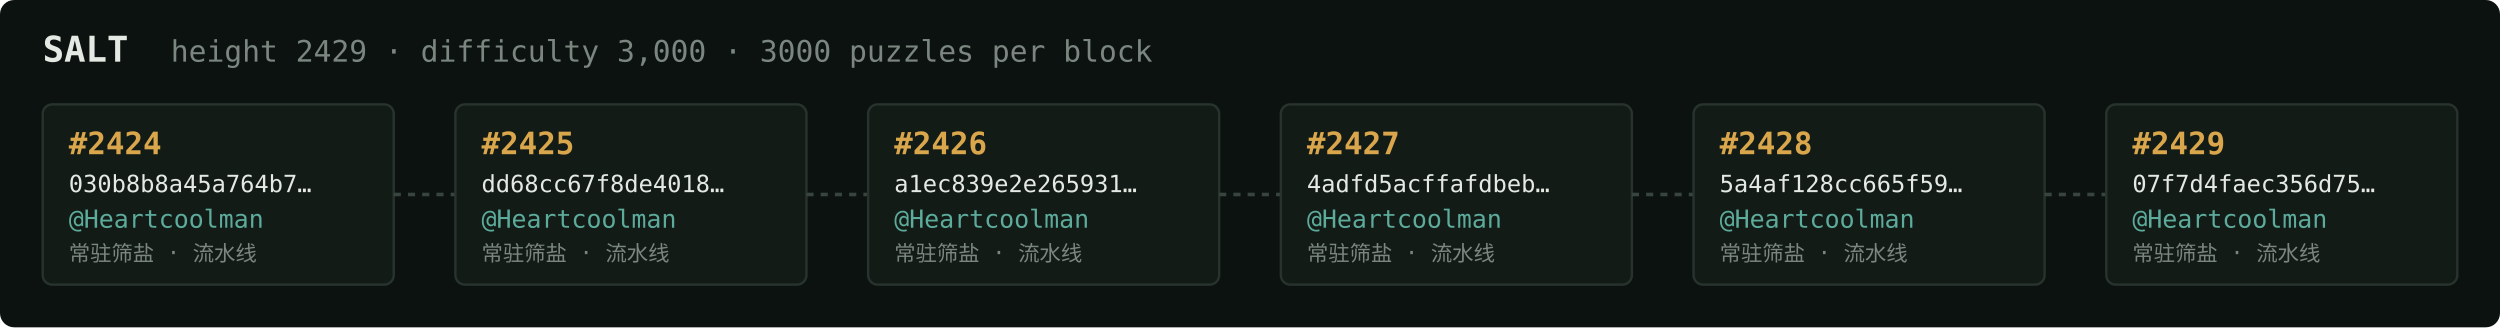
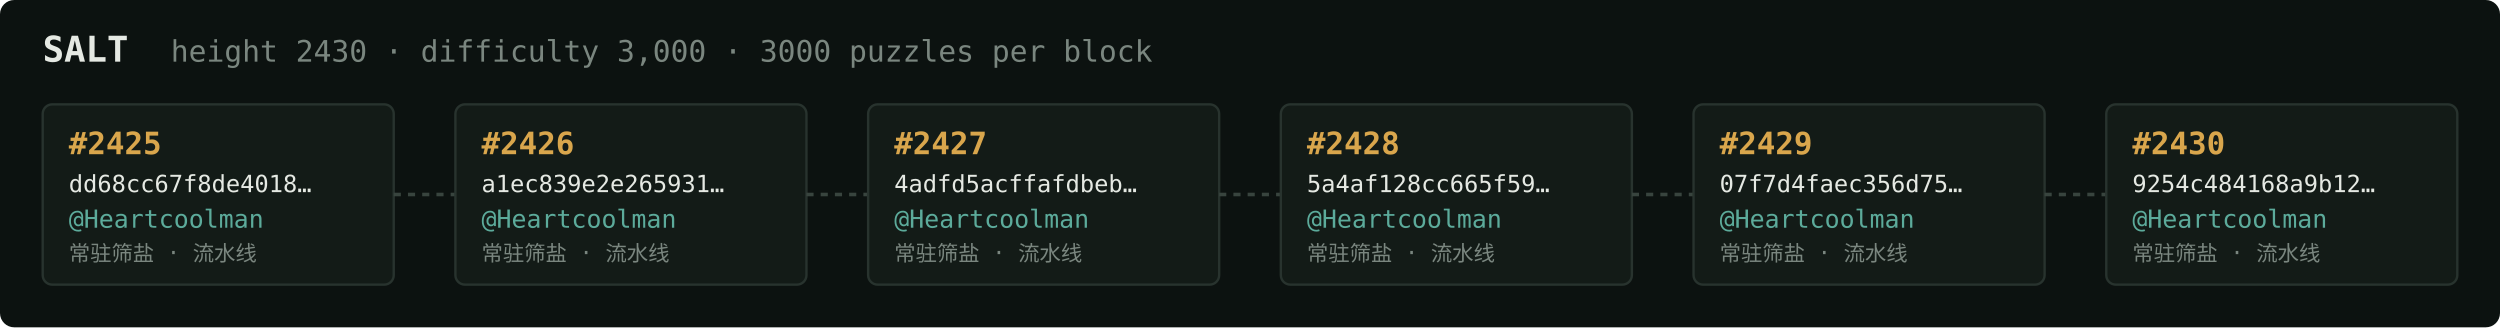
<svg xmlns="http://www.w3.org/2000/svg" width="1054" height="138" viewBox="0 0 1054 138" font-family="ui-monospace,SFMono-Regular,Menlo,monospace">
  <rect fill="#0c1210" width="1054" height="138" rx="6" />
  <text x="18" y="26" fill="#e5e9e3" font-size="15" font-weight="700">SALT</text>
-   <text x="72" y="26" fill="#7a867f" font-size="12.5">height 2429 · difficulty 3,000 · 3000 puzzles per block</text>
+   <text x="72" y="26" fill="#7a867f" font-size="12.5">height 2430 · difficulty 3,000 · 3000 puzzles per block</text>
  <rect x="18" y="44" width="148" height="76" rx="4" fill="#131b17" stroke="#28332e" stroke-width="1" />
-   <text x="29" y="65" fill="#d9a64c" font-size="13" font-weight="700">#2424</text>
-   <text x="29" y="81" fill="#e5e9e3" font-size="10">030b8b8a45a764b7…</text>
+   <text x="29" y="65" fill="#d9a64c" font-size="13" font-weight="700">#2425</text>
+   <text x="29" y="81" fill="#e5e9e3" font-size="10">dd68cc67f8de4018…</text>
  <text x="29" y="96" fill="#5cab9b" font-size="10.5">@Heartcoolman</text>
  <text x="29" y="110" fill="#7a867f" font-size="9">常驻筛盐 · 流水线</text>
  <line x1="166" y1="82.0" x2="192" y2="82.0" stroke="#38443e" stroke-width="1.5" stroke-dasharray="3 3" />
  <rect x="192" y="44" width="148" height="76" rx="4" fill="#131b17" stroke="#28332e" stroke-width="1" />
-   <text x="203" y="65" fill="#d9a64c" font-size="13" font-weight="700">#2425</text>
-   <text x="203" y="81" fill="#e5e9e3" font-size="10">dd68cc67f8de4018…</text>
+   <text x="203" y="65" fill="#d9a64c" font-size="13" font-weight="700">#2426</text>
+   <text x="203" y="81" fill="#e5e9e3" font-size="10">a1ec839e2e265931…</text>
  <text x="203" y="96" fill="#5cab9b" font-size="10.5">@Heartcoolman</text>
  <text x="203" y="110" fill="#7a867f" font-size="9">常驻筛盐 · 流水线</text>
  <line x1="340" y1="82.0" x2="366" y2="82.0" stroke="#38443e" stroke-width="1.5" stroke-dasharray="3 3" />
  <rect x="366" y="44" width="148" height="76" rx="4" fill="#131b17" stroke="#28332e" stroke-width="1" />
-   <text x="377" y="65" fill="#d9a64c" font-size="13" font-weight="700">#2426</text>
-   <text x="377" y="81" fill="#e5e9e3" font-size="10">a1ec839e2e265931…</text>
+   <text x="377" y="65" fill="#d9a64c" font-size="13" font-weight="700">#2427</text>
+   <text x="377" y="81" fill="#e5e9e3" font-size="10">4adfd5acffafdbeb…</text>
  <text x="377" y="96" fill="#5cab9b" font-size="10.5">@Heartcoolman</text>
  <text x="377" y="110" fill="#7a867f" font-size="9">常驻筛盐 · 流水线</text>
  <line x1="514" y1="82.0" x2="540" y2="82.0" stroke="#38443e" stroke-width="1.5" stroke-dasharray="3 3" />
  <rect x="540" y="44" width="148" height="76" rx="4" fill="#131b17" stroke="#28332e" stroke-width="1" />
-   <text x="551" y="65" fill="#d9a64c" font-size="13" font-weight="700">#2427</text>
-   <text x="551" y="81" fill="#e5e9e3" font-size="10">4adfd5acffafdbeb…</text>
+   <text x="551" y="65" fill="#d9a64c" font-size="13" font-weight="700">#2428</text>
+   <text x="551" y="81" fill="#e5e9e3" font-size="10">5a4af128cc665f59…</text>
  <text x="551" y="96" fill="#5cab9b" font-size="10.5">@Heartcoolman</text>
  <text x="551" y="110" fill="#7a867f" font-size="9">常驻筛盐 · 流水线</text>
  <line x1="688" y1="82.0" x2="714" y2="82.0" stroke="#38443e" stroke-width="1.5" stroke-dasharray="3 3" />
  <rect x="714" y="44" width="148" height="76" rx="4" fill="#131b17" stroke="#28332e" stroke-width="1" />
-   <text x="725" y="65" fill="#d9a64c" font-size="13" font-weight="700">#2428</text>
-   <text x="725" y="81" fill="#e5e9e3" font-size="10">5a4af128cc665f59…</text>
+   <text x="725" y="65" fill="#d9a64c" font-size="13" font-weight="700">#2429</text>
+   <text x="725" y="81" fill="#e5e9e3" font-size="10">07f7d4faec356d75…</text>
  <text x="725" y="96" fill="#5cab9b" font-size="10.5">@Heartcoolman</text>
  <text x="725" y="110" fill="#7a867f" font-size="9">常驻筛盐 · 流水线</text>
  <line x1="862" y1="82.0" x2="888" y2="82.0" stroke="#38443e" stroke-width="1.5" stroke-dasharray="3 3" />
  <rect x="888" y="44" width="148" height="76" rx="4" fill="#131b17" stroke="#28332e" stroke-width="1" />
-   <text x="899" y="65" fill="#d9a64c" font-size="13" font-weight="700">#2429</text>
-   <text x="899" y="81" fill="#e5e9e3" font-size="10">07f7d4faec356d75…</text>
+   <text x="899" y="65" fill="#d9a64c" font-size="13" font-weight="700">#2430</text>
+   <text x="899" y="81" fill="#e5e9e3" font-size="10">9254c484168a9b12…</text>
  <text x="899" y="96" fill="#5cab9b" font-size="10.5">@Heartcoolman</text>
  <text x="899" y="110" fill="#7a867f" font-size="9">常驻筛盐 · 流水线</text>
</svg>
